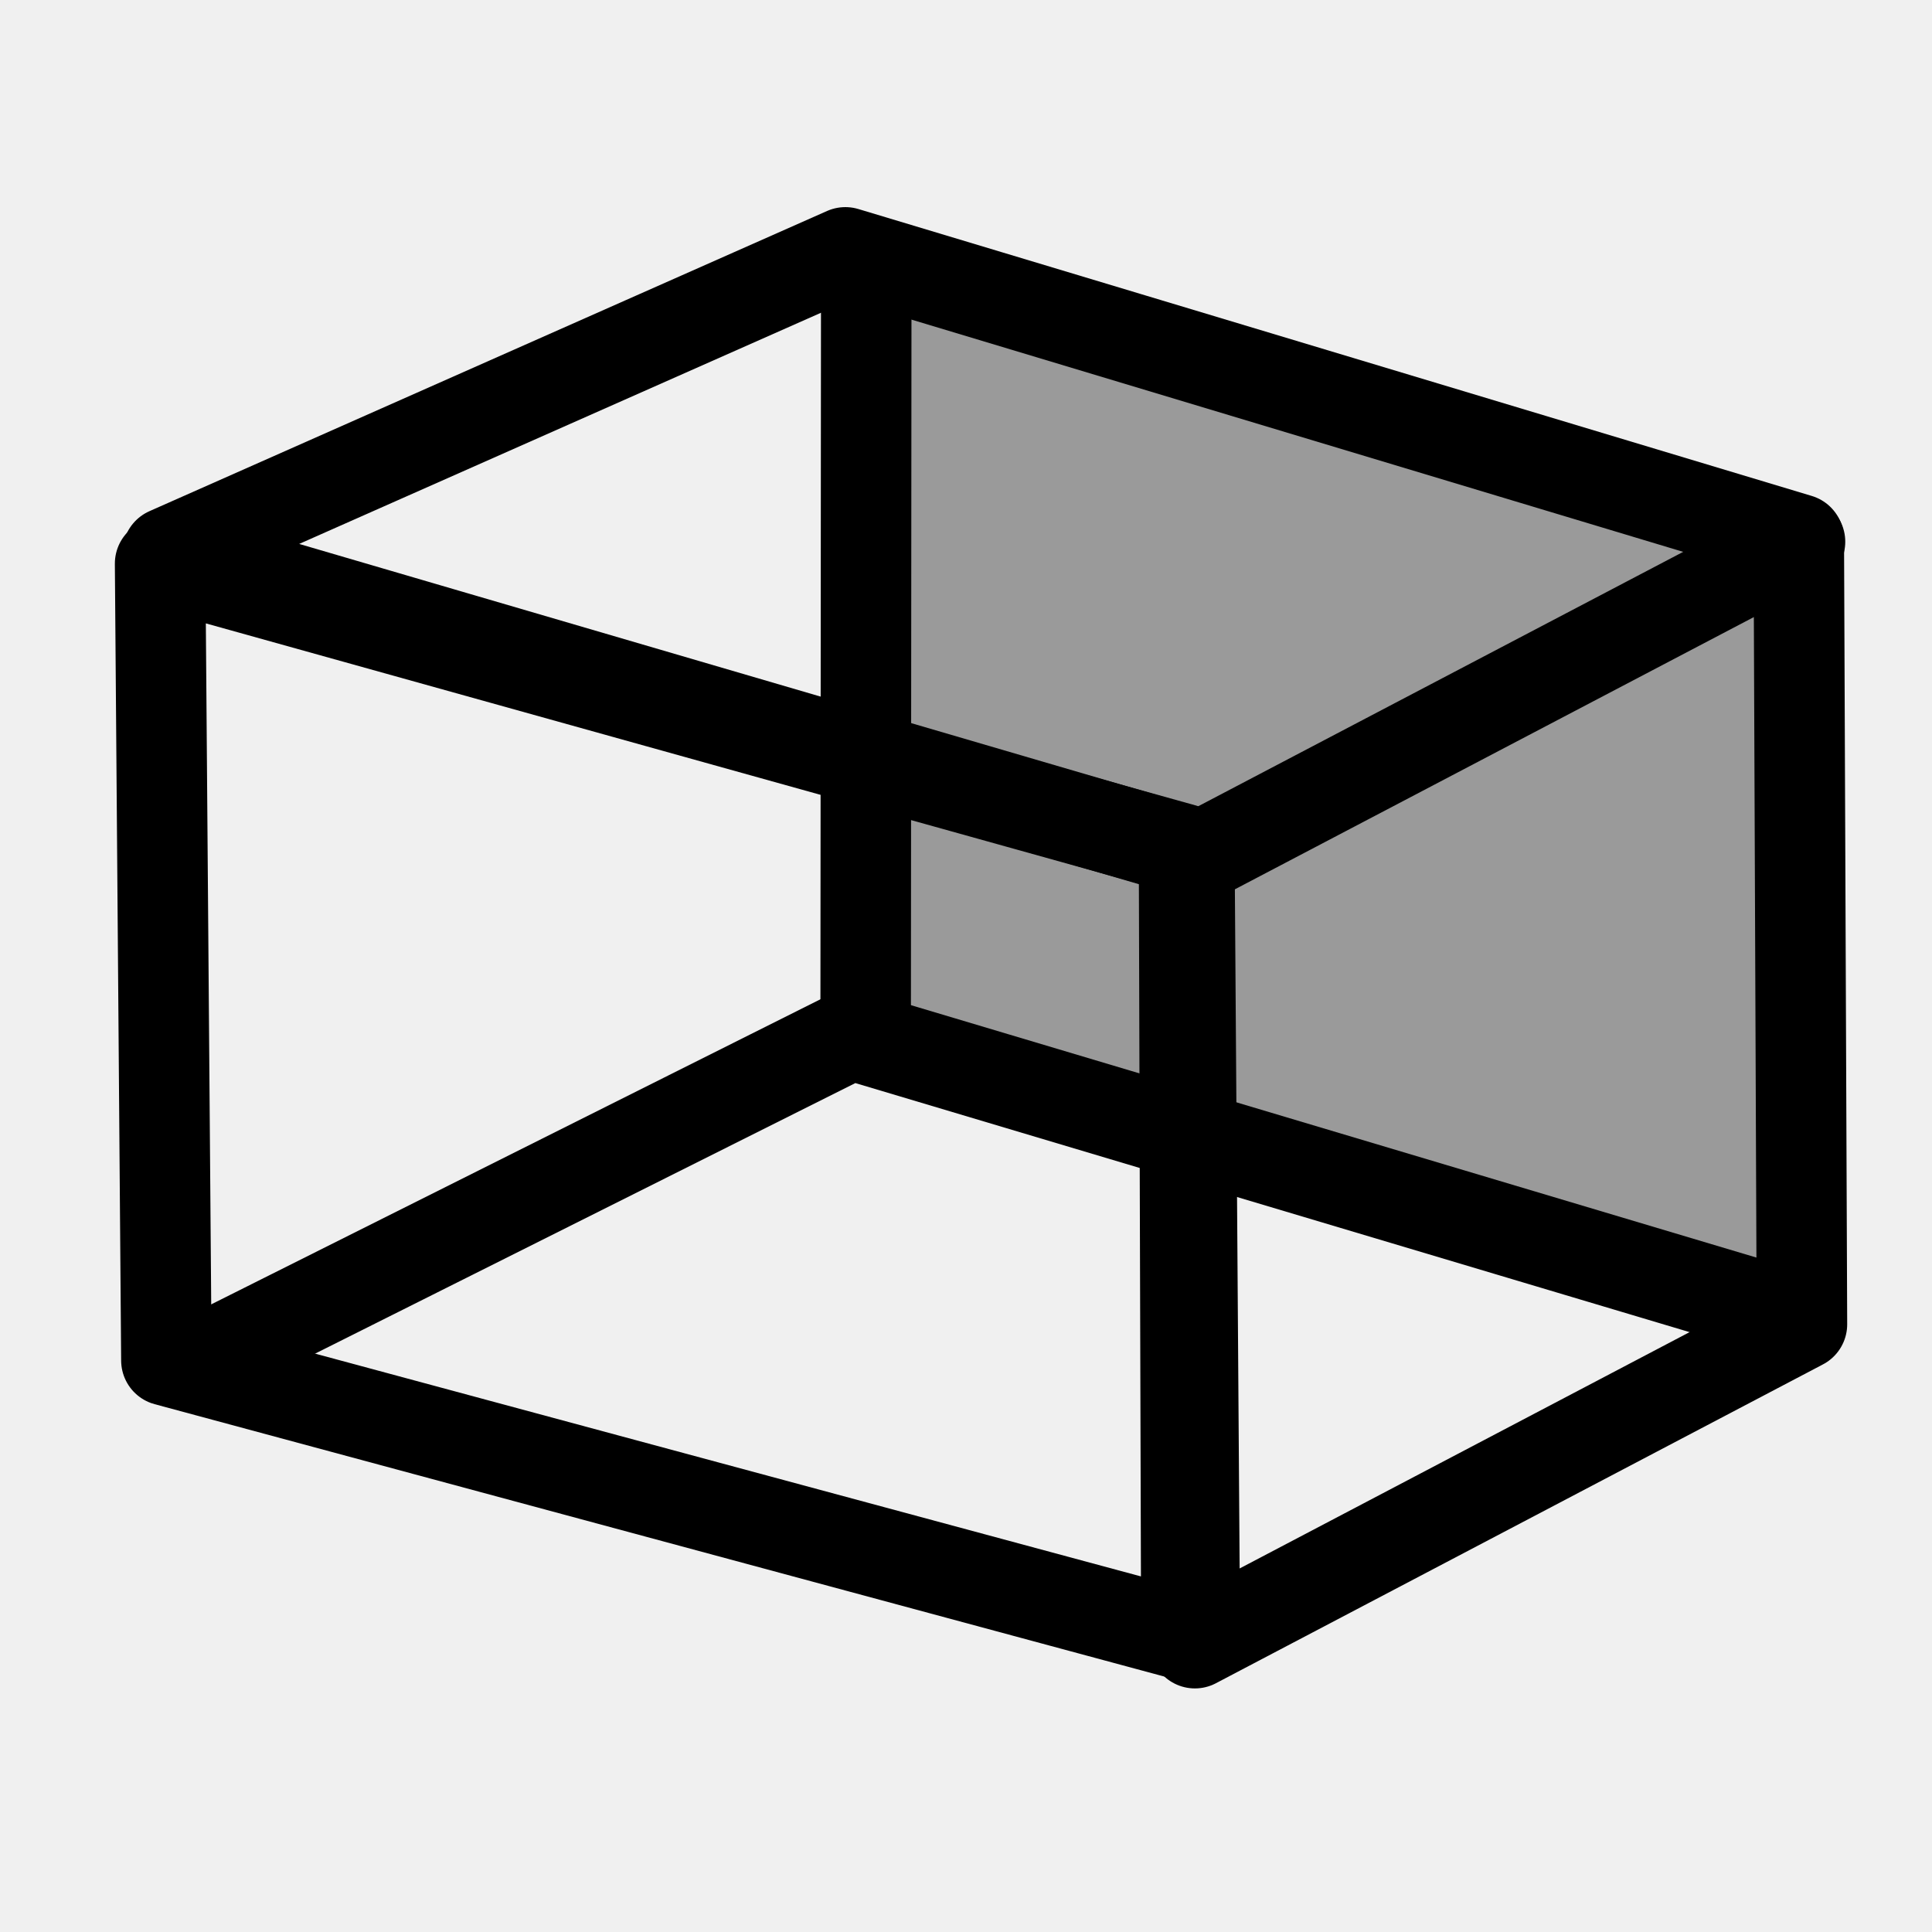
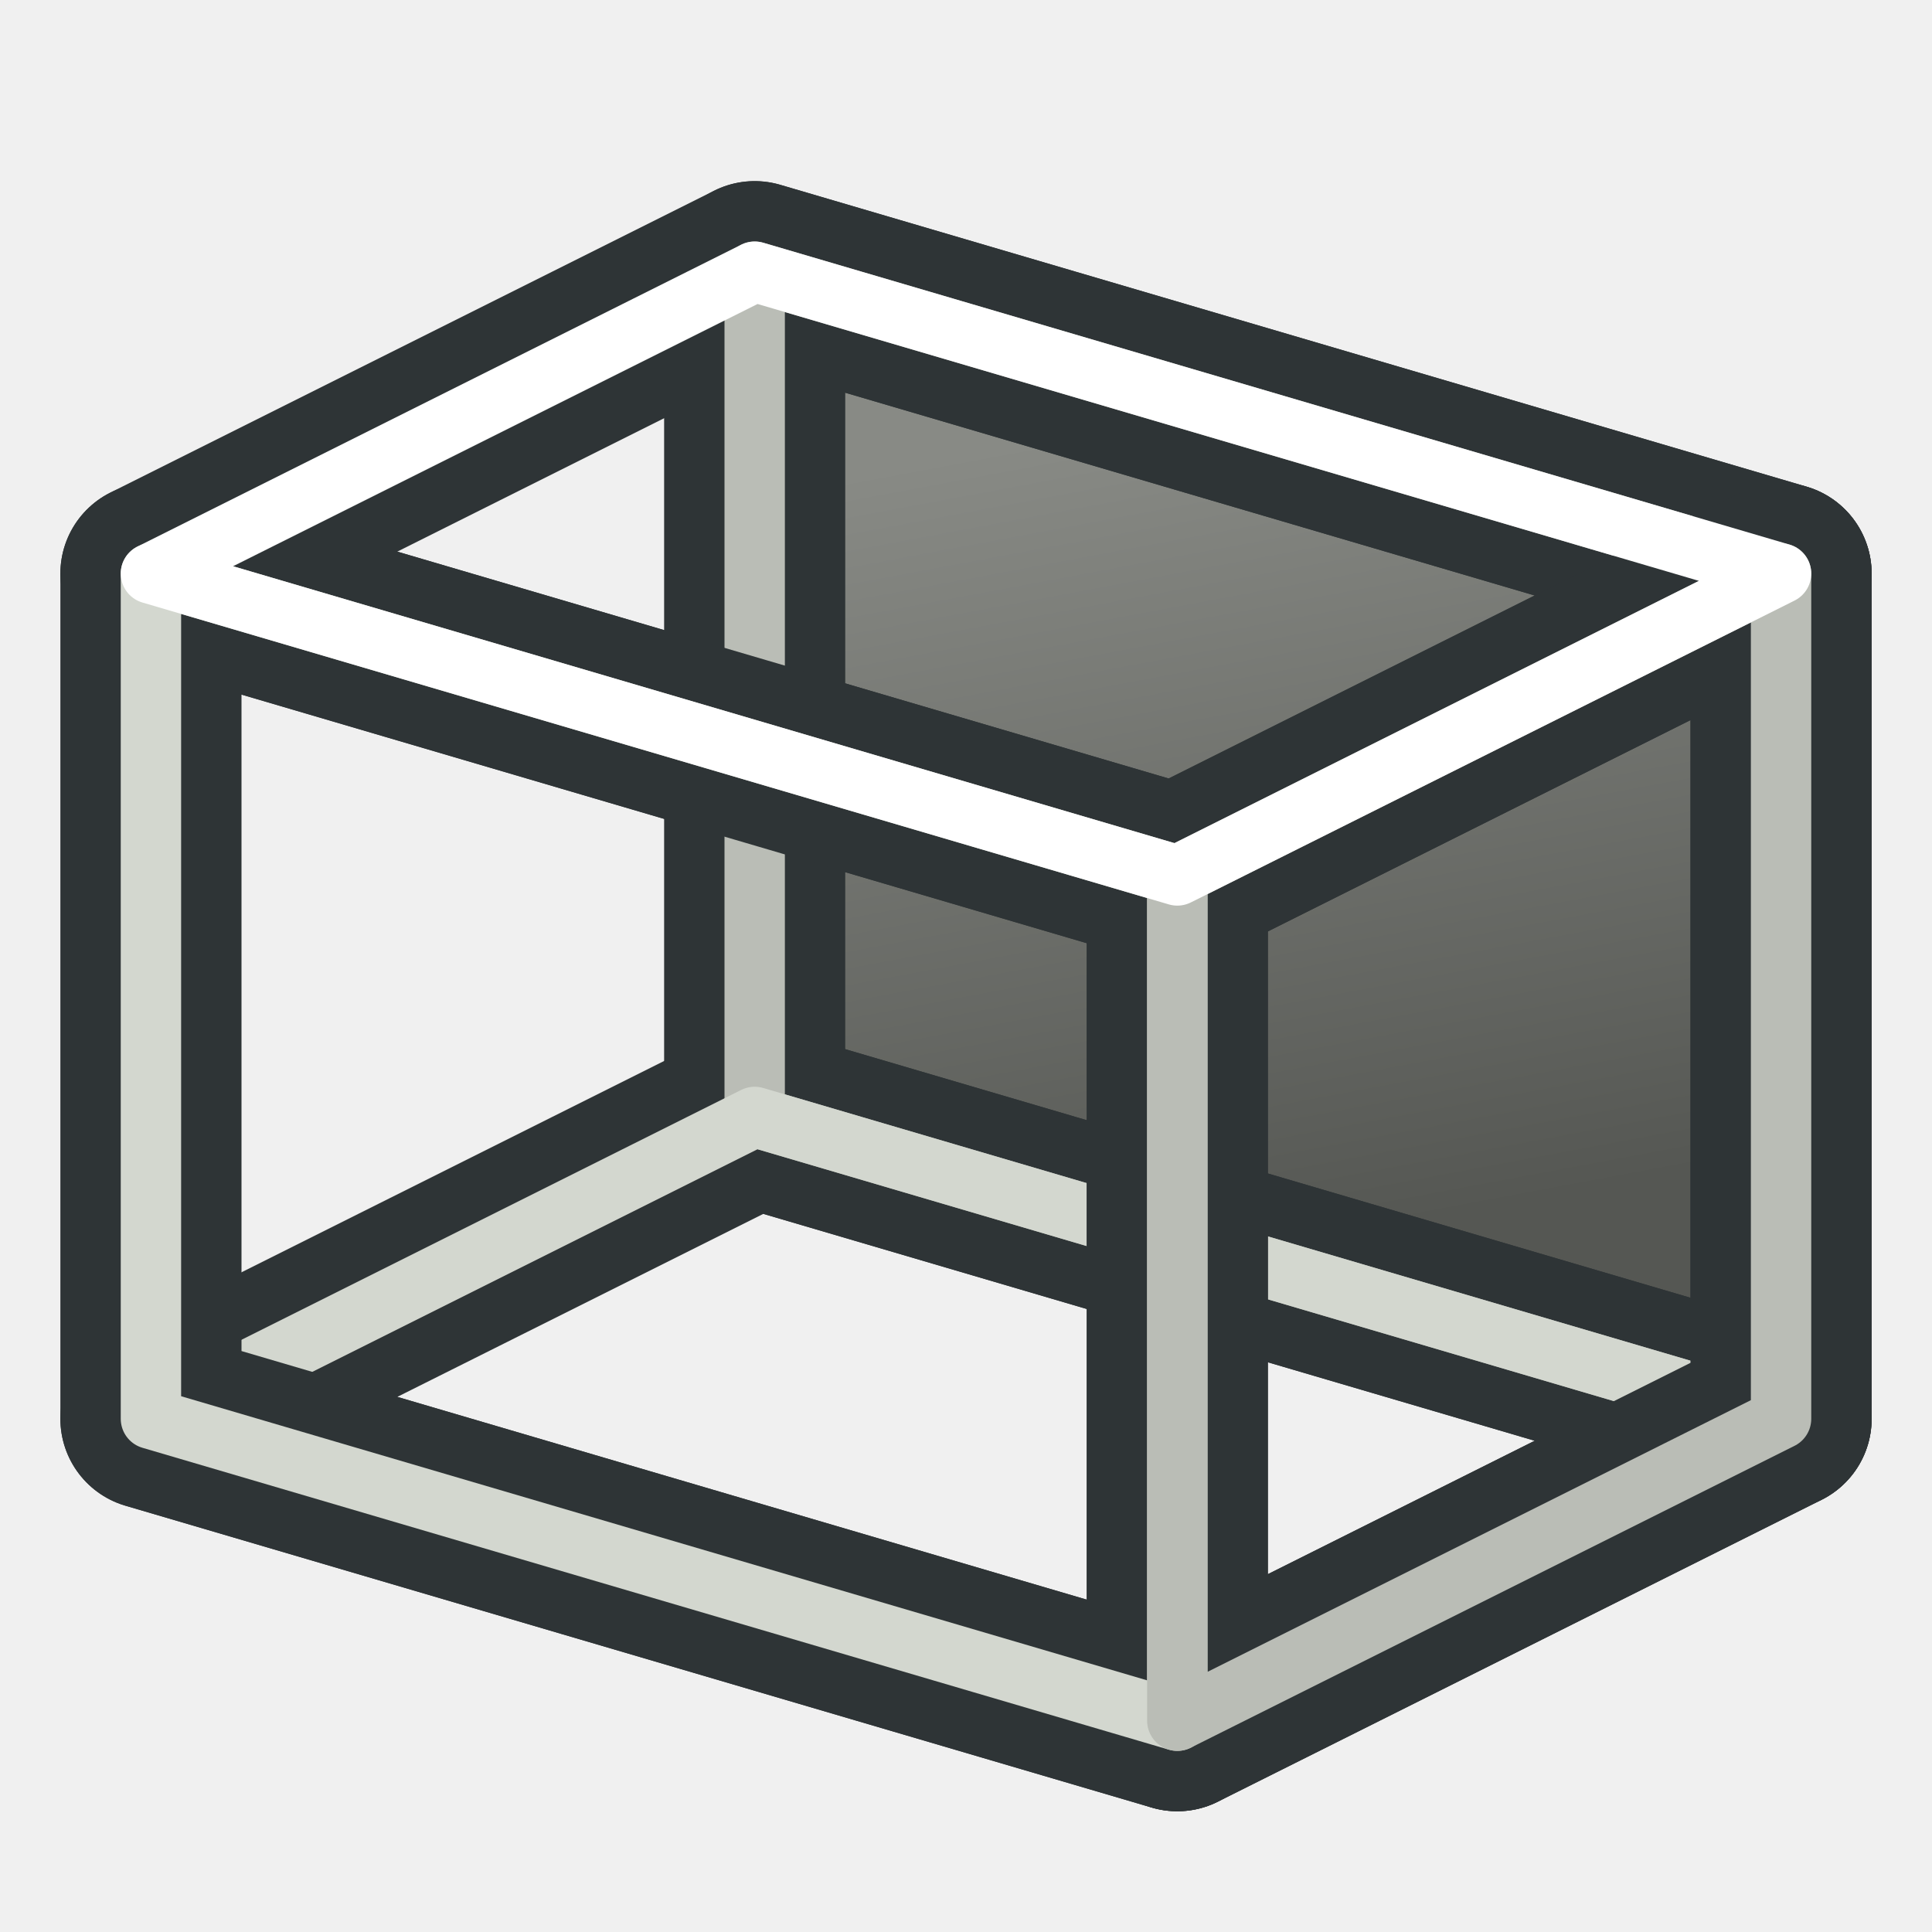
- <svg xmlns="http://www.w3.org/2000/svg" width="64px" height="64px" id="svg2860" version="1.1">
+ <svg xmlns="http://www.w3.org/2000/svg" xmlns:xlink="http://www.w3.org/1999/xlink" width="64px" height="64px" id="svg2860" version="1.1">
  <defs id="defs2862">
+     <linearGradient id="linearGradient3906">
+       <stop style="stop-color:#888a85;stop-opacity:1" offset="0" id="stop3908" />
+       <stop style="stop-color:#babdb6;stop-opacity:1" offset="1" id="stop3910" />
+     </linearGradient>
+     <linearGradient id="linearGradient3866">
+       <stop id="stop3868" offset="0" style="stop-color:#2e3436;stop-opacity:1" />
+       <stop id="stop3870" offset="1" style="stop-color:#555753;stop-opacity:1" />
+     </linearGradient>
+     <linearGradient id="linearGradient3790">
+       <stop style="stop-color:#555753;stop-opacity:1" offset="0" id="stop3792" />
+       <stop style="stop-color:#888a85;stop-opacity:1" offset="1" id="stop3794" />
+     </linearGradient>
    <linearGradient id="linearGradient3377">
      <stop id="stop3379" offset="0" style="stop-color:#faff2b;stop-opacity:1;" />
      <stop id="stop3381" offset="1" style="stop-color:#ffaa00;stop-opacity:1;" />
    </linearGradient>
+     <linearGradient xlink:href="#linearGradient3790" id="linearGradient3796" x1="24.12" y1="49.955" x2="19.481" y2="24.77" gradientUnits="userSpaceOnUse" gradientTransform="matrix(1.069054,0,0,1.082964,18.48742,-13.14726)" />
+     <linearGradient xlink:href="#linearGradient3790-4" id="linearGradient3796-7" x1="26.193" y1="51.39" x2="17.09" y2="23.813" gradientUnits="userSpaceOnUse" />
+     <linearGradient id="linearGradient3790-4">
+       <stop style="stop-color:#888a85;stop-opacity:1" offset="0" id="stop3792-0" />
+       <stop style="stop-color:#d3d7cf;stop-opacity:0;" offset="1" id="stop3794-9" />
+     </linearGradient>
+     <linearGradient gradientTransform="translate(-20.64508,6.552926)" y2="23.813" x2="17.09" y1="51.39" x1="26.193" gradientUnits="userSpaceOnUse" id="linearGradient3813" xlink:href="#linearGradient3790-4" />
+     <linearGradient xlink:href="#linearGradient3790-8" id="linearGradient3796-8" x1="26.193" y1="51.39" x2="17.09" y2="23.813" gradientUnits="userSpaceOnUse" />
+     <linearGradient id="linearGradient3790-8">
+       <stop style="stop-color:#888a85;stop-opacity:1" offset="0" id="stop3792-2" />
+       <stop style="stop-color:#d3d7cf;stop-opacity:1" offset="1" id="stop3794-4" />
+     </linearGradient>
+     <linearGradient gradientTransform="translate(-5.665902,2.234405)" y2="26.84" x2="49.716" y1="47.701" x1="56.318" gradientUnits="userSpaceOnUse" id="linearGradient3847" xlink:href="#linearGradient3866" />
+     <linearGradient gradientTransform="translate(-4.625157,0.5753425)" y2="28.434" x2="46.847" y1="49.136" x1="57.753" gradientUnits="userSpaceOnUse" id="linearGradient3847-5" xlink:href="#linearGradient3866-1" />
+     <linearGradient id="linearGradient3866-1">
+       <stop id="stop3868-7" offset="0" style="stop-color:#2e3436;stop-opacity:1" />
+       <stop id="stop3870-1" offset="1" style="stop-color:#888a85;stop-opacity:1" />
+     </linearGradient>
+     <linearGradient y2="25.259" x2="116.016" y1="40.729" x1="118.498" gradientTransform="translate(-87.61145,-12.93672)" gradientUnits="userSpaceOnUse" id="linearGradient3887" xlink:href="#linearGradient3906" />
  </defs>
  <g id="layer1">
-     <path style="fill:#9a9a9a;fill-opacity:0.995;stroke:none" d="M 28.354,8.209 60.252,18.162 59.186,43.22 28.785,34.12 Z" id="path3856" />
-     <g id="g3777" transform="matrix(0.9862119,0,0,0.9872837,7.022492,6.020153)" style="stroke-width:3.04;stroke-miterlimit:4;stroke-dasharray:none">
-       <g style="fill:none;stroke:#000000;stroke-width:3.04;stroke-miterlimit:4;stroke-opacity:1;stroke-dasharray:none" id="g3769">
-         <g style="fill:none;stroke:#000000;stroke-width:3.04;stroke-miterlimit:4;stroke-opacity:1;stroke-dasharray:none" id="g3762">
-           <g style="fill:none;stroke:#000000;stroke-width:3.04;stroke-miterlimit:4;stroke-opacity:1;stroke-dasharray:none" transform="translate(-129.7515,-68.68126)" id="g3618">
-             <path id="rect3522" d="m 151.026,71.053 -22.762,10.073 34.317,10.037 0.186,26.552 20.39,-10.698 -0.106,-26.337 z" style="fill:none;stroke:#000000;stroke-width:3.04;stroke-linecap:butt;stroke-linejoin:round;stroke-miterlimit:4;stroke-opacity:1;stroke-dasharray:none;stroke-dashoffset:0;marker:none;visibility:visible;display:inline;overflow:visible;enable-background:accumulate" />
-             <path id="rect3520" d="m 128.009,81.494 34.393,9.583 0.078,26.385 -34.26,-9.232 z" style="fill:none;stroke:#000000;stroke-width:3.04;stroke-linecap:butt;stroke-linejoin:round;stroke-miterlimit:4;stroke-opacity:1;stroke-dasharray:none;stroke-dashoffset:0;marker:none;visibility:visible;display:inline;overflow:visible;enable-background:accumulate" />
-             <path id="path3536" d="M 162.861,91.361 183.092,80.76" style="fill:none;stroke:#000000;stroke-width:3.04;stroke-linecap:round;stroke-linejoin:round;stroke-miterlimit:4;stroke-opacity:1;stroke-dasharray:none;stroke-dashoffset:0;marker:none;visibility:visible;display:inline;overflow:visible;enable-background:accumulate" />
-             <path style="fill:none;stroke:#000000;stroke-width:3.04;stroke-linecap:round;stroke-linejoin:round;stroke-miterlimit:4;stroke-opacity:1;stroke-dasharray:none;stroke-dashoffset:0;marker:none;visibility:visible;display:inline;overflow:visible;enable-background:accumulate" d="m 151.708,96.752 0.02,-25.061" id="path3915" />
-           </g>
-         </g>
-       </g>
-     </g>
-     <path style="fill:none;stroke:#000000;stroke-width:3;stroke-linecap:round;stroke-linejoin:miter;stroke-miterlimit:4;stroke-opacity:1;stroke-dasharray:none" d="M 7.036,44.867 28.194,34.271 59.547,43.631" id="path3917" />
+     <path style="fill:url(#linearGradient3796);fill-opacity:1;stroke:none" d="m 26.001,10.342 -0.008,25.891 32.019,9.435 3e-6,-25.954 z" id="path3002-1" />
+     <path style="fill:none;stroke:#2e3436;stroke-width:6;stroke-linecap:butt;stroke-linejoin:round;stroke-opacity:1" d="m 25,9 0,28 34,10 0,-28 z" id="path3002-5" />
+     <path style="fill:none;stroke:#2e3436;stroke-width:6;stroke-linecap:butt;stroke-linejoin:round;stroke-opacity:1" d="M 39,29 5,19 25,9 59,19 z" id="path3000" />
+     <path style="fill:none;stroke:#2e3436;stroke-width:6;stroke-linecap:butt;stroke-linejoin:round;stroke-opacity:1" d="M 39,57 5,47 25,37 59,47 z" id="path3000-5" />
+     <path style="fill:none;stroke:#babdb6;stroke-width:2;stroke-linecap:butt;stroke-linejoin:round;stroke-opacity:1" d="m 25,9 0,28 34,10 0,-28 z" id="path3002-7-3" />
+     <path style="fill:none;stroke:#d3d7cf;stroke-width:2;stroke-linecap:butt;stroke-linejoin:round;stroke-opacity:1" d="M 39,57 5,47 25,37 59,47 z" id="path3000-6-6" />
+     <path style="fill:none;stroke:#2e3436;stroke-width:6;stroke-linecap:butt;stroke-linejoin:round;stroke-opacity:1" d="M 39,29 59,19 59,47 39,57 z" id="path2998" />
+     <path style="fill:none;stroke:#2e3436;stroke-width:6;stroke-linecap:butt;stroke-linejoin:round;stroke-opacity:1" d="M 5,19 5,47 39,57 39,29 z" id="path3002" />
+     <path style="fill:none;stroke:#d3d7cf;stroke-width:2;stroke-linecap:butt;stroke-linejoin:round;stroke-opacity:1" d="M 5,19 5,47 39,57 39,29 z" id="path3002-7" />
+     <path style="fill:none;stroke:#babdb6;stroke-width:2;stroke-linecap:butt;stroke-linejoin:round;stroke-opacity:1" d="M 39,29 59,19 59,47 39,57 z" id="path2998-3" />
+     <path style="fill:none;stroke:#ffffff;stroke-width:2;stroke-linecap:butt;stroke-linejoin:round;stroke-opacity:1" d="M 39,29 5,19 25,9 59,19 z" id="path3000-6" />
  </g>
</svg>
